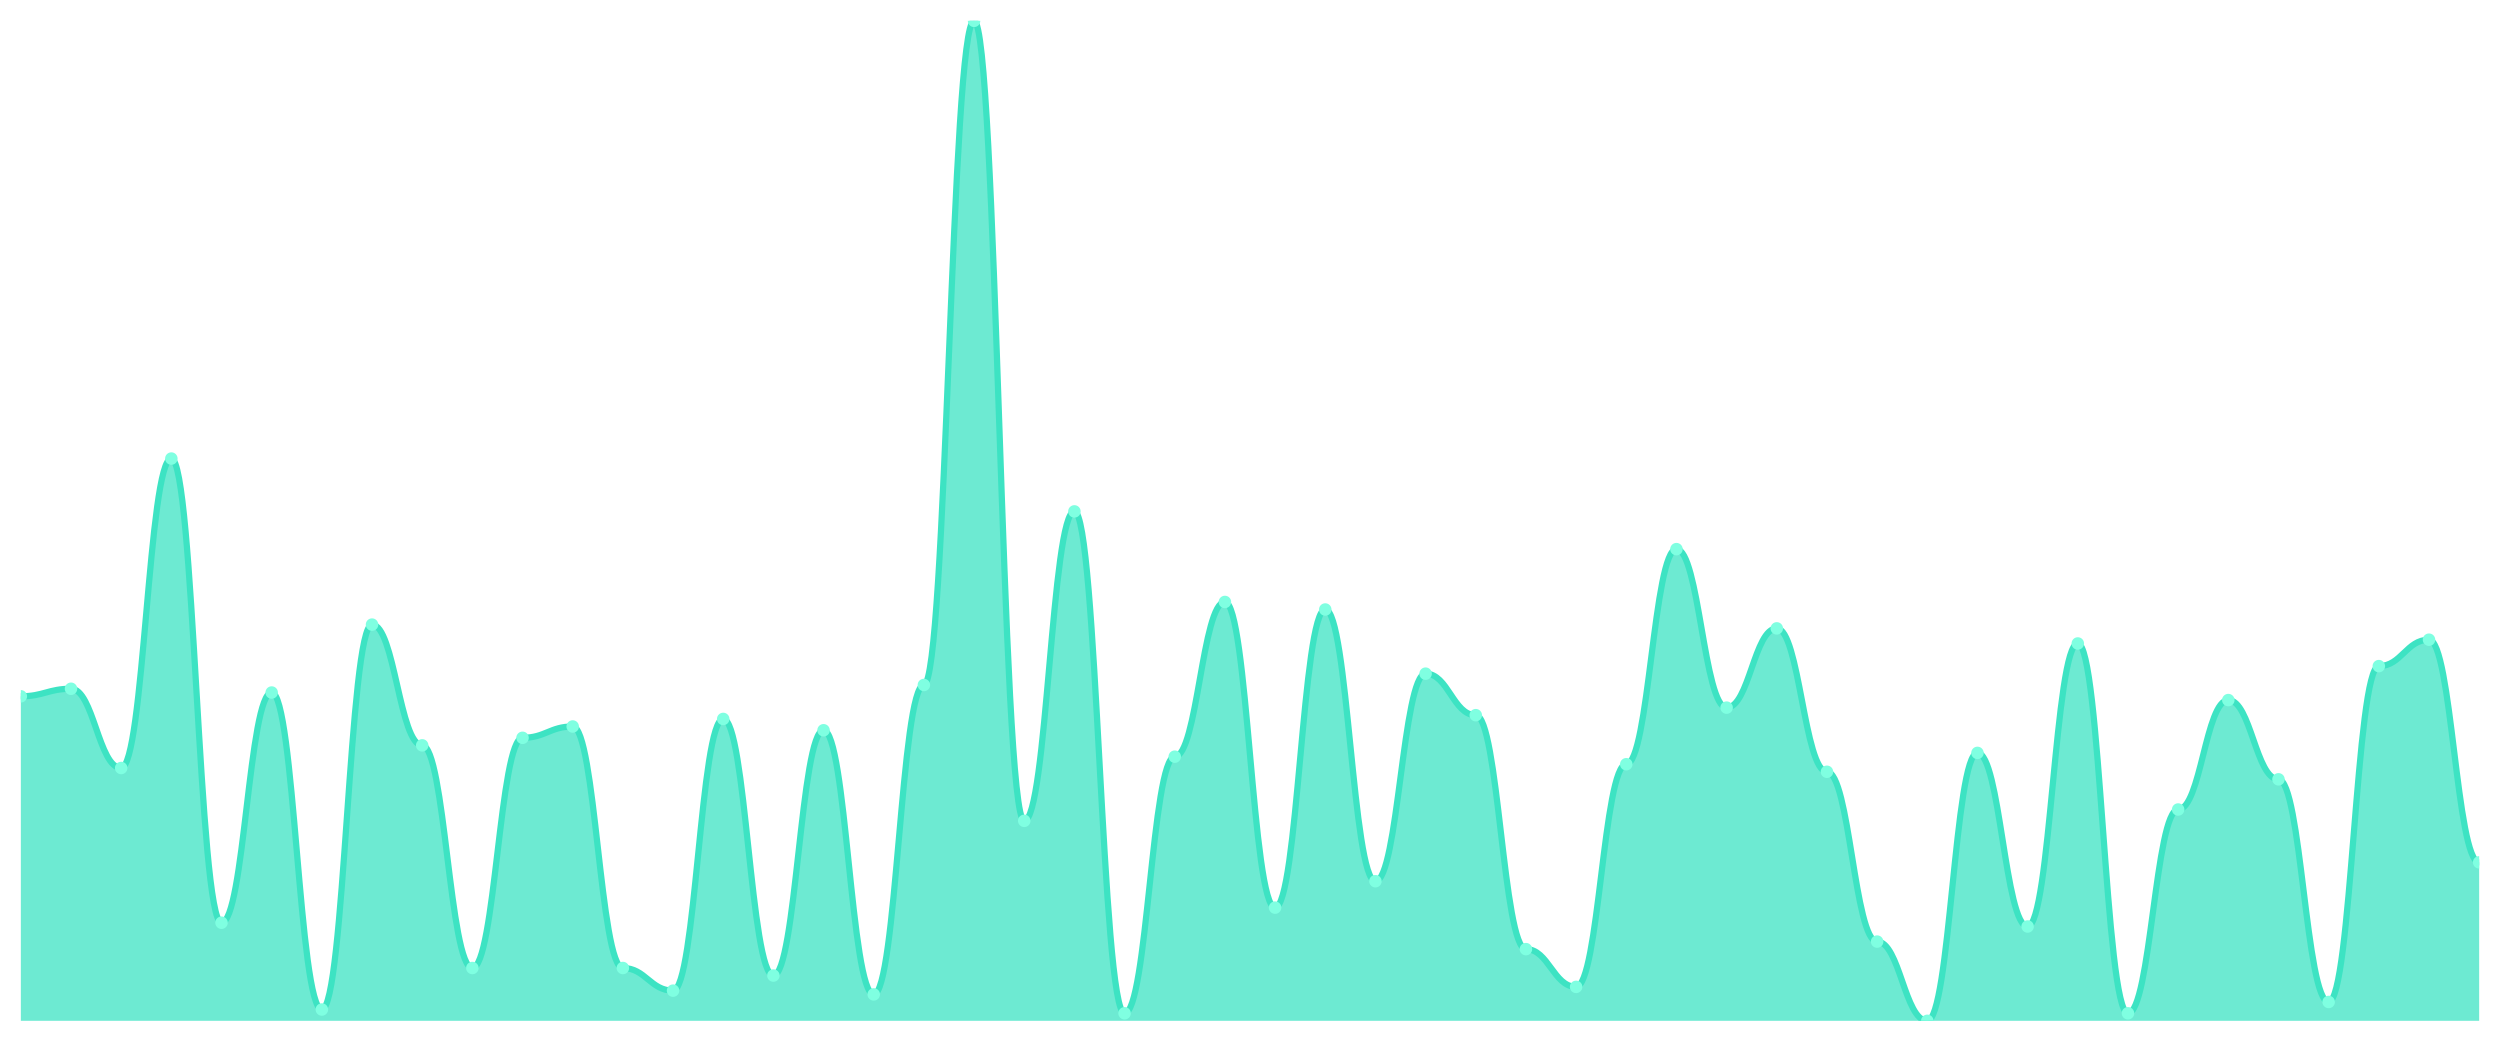
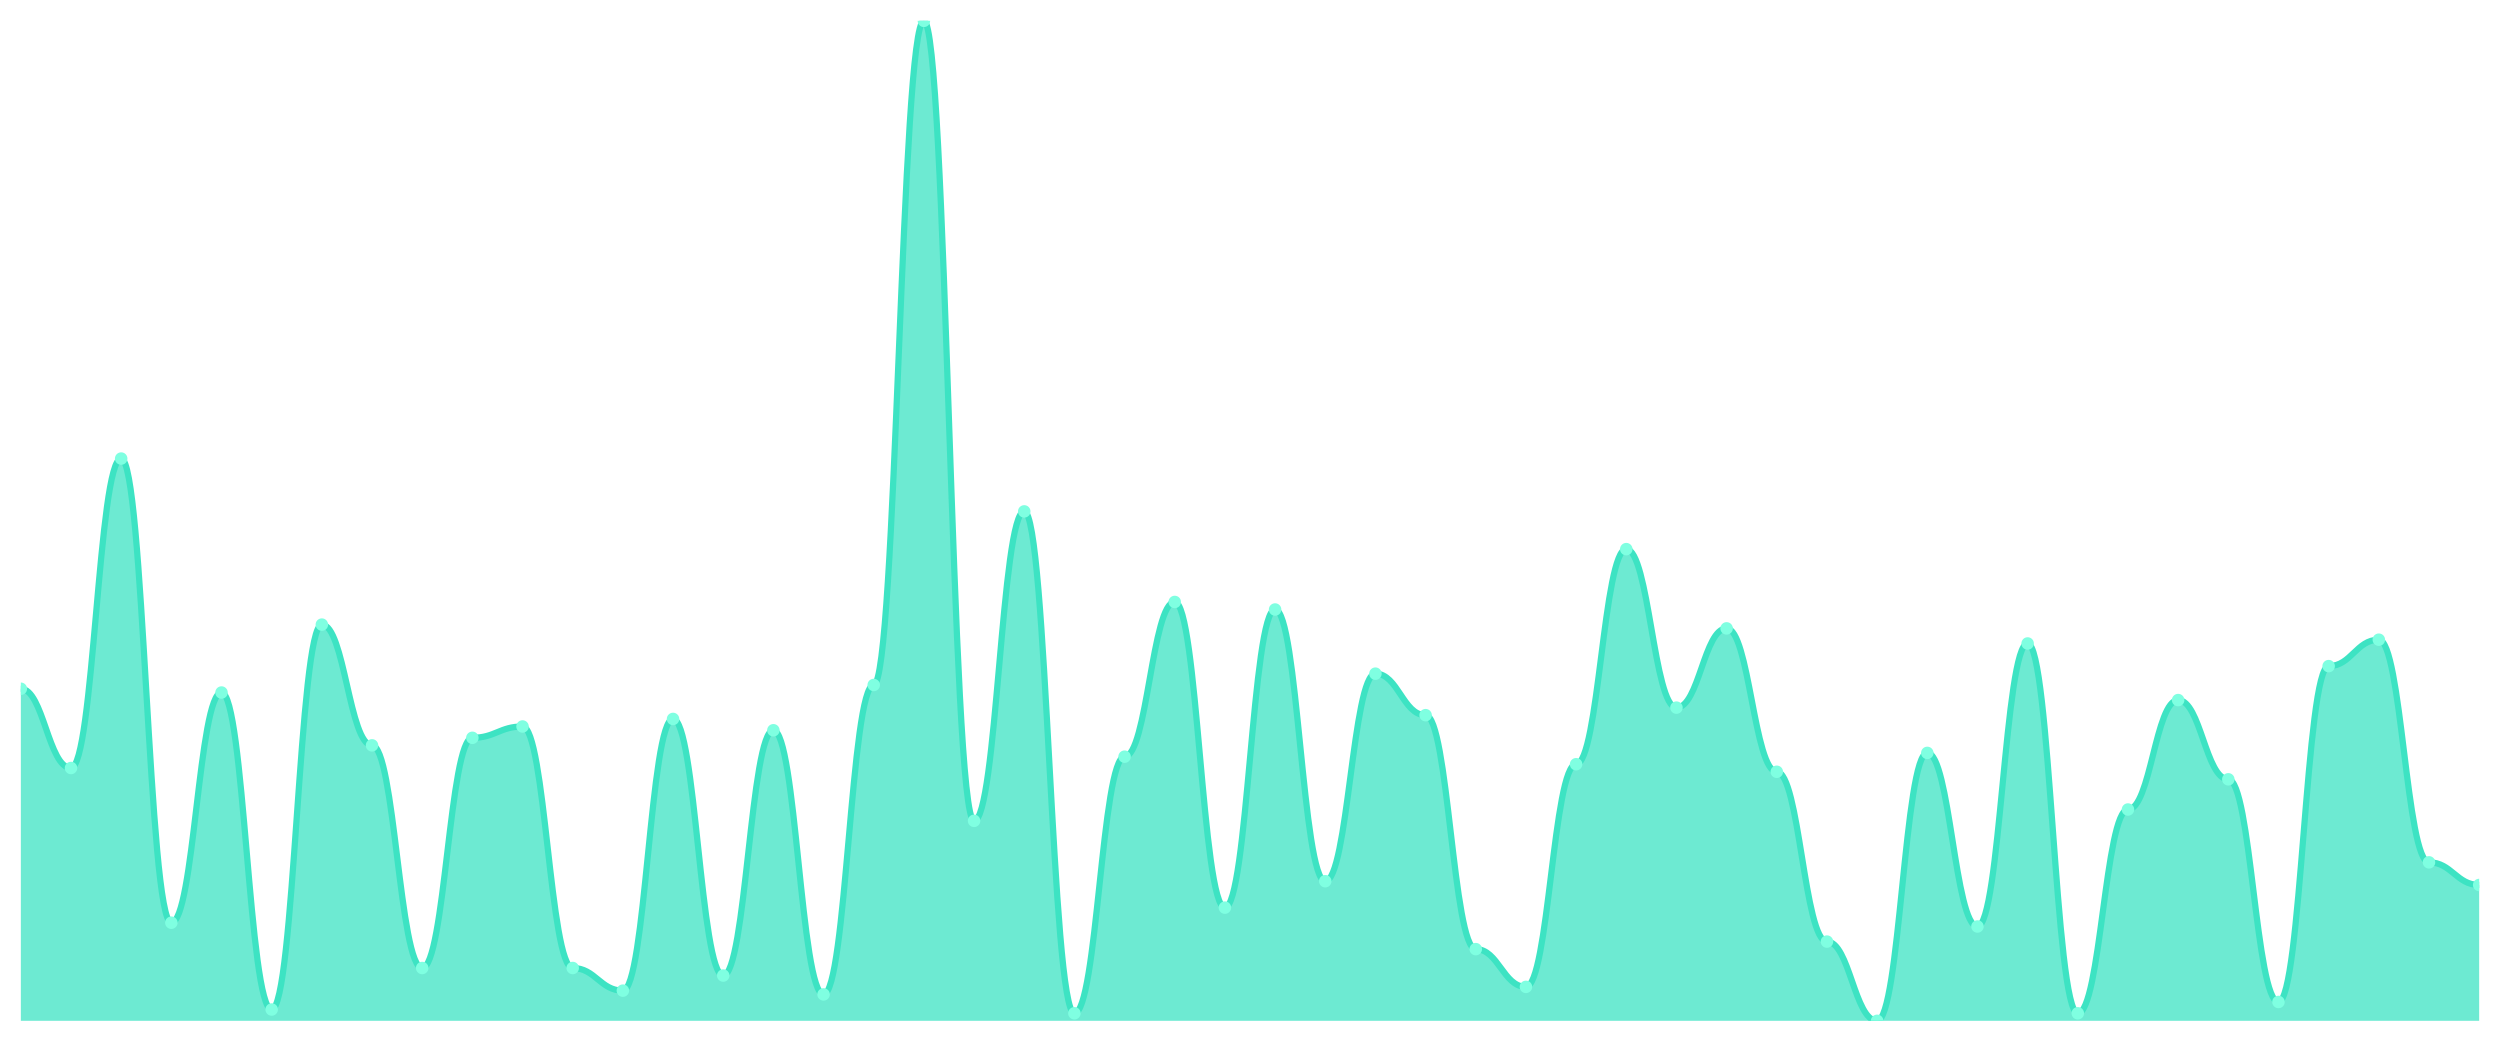
<svg xmlns="http://www.w3.org/2000/svg" viewBox="0 0 1200 500" width="1200" height="500">
  <defs>
    <clipPath id="c">
      <rect x="10" y="10" width="1180" height="480" />
    </clipPath>
  </defs>
  <rect width="1200" height="500" fill="none" />
  <g clip-path="url(#c)">
-     <path d="M 10,490 L 10,334.226 C 20.837,334.226 23.245,330.604 34.082,330.604 C 44.918,330.604 47.327,368.642 58.163,368.642 C 69,368.642 71.408,220.113 82.245,220.113 C 93.082,220.113 95.49,442.906 106.327,442.906 C 117.163,442.906 119.571,332.415 130.408,332.415 C 141.245,332.415 143.653,484.566 154.49,484.566 C 165.327,484.566 167.735,299.811 178.571,299.811 C 189.408,299.811 191.816,357.774 202.653,357.774 C 213.49,357.774 215.898,464.642 226.735,464.642 C 237.571,464.642 239.98,354.151 250.816,354.151 C 261.653,354.151 264.061,348.717 274.898,348.717 C 285.735,348.717 288.143,464.642 298.98,464.642 C 309.816,464.642 312.224,475.509 323.061,475.509 C 333.898,475.509 336.306,345.094 347.143,345.094 C 357.98,345.094 360.388,468.264 371.224,468.264 C 382.061,468.264 384.469,350.528 395.306,350.528 C 406.143,350.528 408.551,477.321 419.388,477.321 C 430.224,477.321 432.633,328.792 443.469,328.792 C 454.306,328.792 456.714,10 467.551,10 C 478.388,10 480.796,394 491.633,394 C 502.469,394 504.878,245.472 515.714,245.472 C 526.551,245.472 528.959,486.377 539.796,486.377 C 550.633,486.377 553.041,363.208 563.878,363.208 C 574.714,363.208 577.122,288.943 587.959,288.943 C 598.796,288.943 601.204,435.66 612.041,435.66 C 622.878,435.66 625.286,292.566 636.122,292.566 C 646.959,292.566 649.367,422.981 660.204,422.981 C 671.041,422.981 673.449,323.358 684.286,323.358 C 695.122,323.358 697.531,343.283 708.367,343.283 C 719.204,343.283 721.612,455.585 732.449,455.585 C 743.286,455.585 745.694,473.698 756.531,473.698 C 767.367,473.698 769.776,366.83 780.612,366.83 C 791.449,366.83 793.857,263.585 804.694,263.585 C 815.531,263.585 817.939,339.66 828.776,339.66 C 839.612,339.66 842.02,301.623 852.857,301.623 C 863.694,301.623 866.102,370.453 876.939,370.453 C 887.776,370.453 890.184,451.962 901.02,451.962 C 911.857,451.962 914.265,490 925.102,490 C 935.939,490 938.347,361.396 949.184,361.396 C 960.02,361.396 962.429,444.717 973.265,444.717 C 984.102,444.717 986.51,308.868 997.347,308.868 C 1008.184,308.868 1010.592,486.377 1021.429,486.377 C 1032.265,486.377 1034.673,388.566 1045.51,388.566 C 1056.347,388.566 1058.755,336.038 1069.592,336.038 C 1080.429,336.038 1082.837,374.075 1093.673,374.075 C 1104.51,374.075 1106.918,480.943 1117.755,480.943 C 1128.592,480.943 1131,319.736 1141.837,319.736 C 1152.673,319.736 1155.082,307.057 1165.918,307.057 C 1176.755,307.057 1179.163,413.925 1190,413.925 L 1190,490 Z" fill="rgba(61,227,195,0.75)" />
-     <path d="M 10,334.226 C 20.837,334.226 23.245,330.604 34.082,330.604 C 44.918,330.604 47.327,368.642 58.163,368.642 C 69,368.642 71.408,220.113 82.245,220.113 C 93.082,220.113 95.49,442.906 106.327,442.906 C 117.163,442.906 119.571,332.415 130.408,332.415 C 141.245,332.415 143.653,484.566 154.49,484.566 C 165.327,484.566 167.735,299.811 178.571,299.811 C 189.408,299.811 191.816,357.774 202.653,357.774 C 213.49,357.774 215.898,464.642 226.735,464.642 C 237.571,464.642 239.98,354.151 250.816,354.151 C 261.653,354.151 264.061,348.717 274.898,348.717 C 285.735,348.717 288.143,464.642 298.98,464.642 C 309.816,464.642 312.224,475.509 323.061,475.509 C 333.898,475.509 336.306,345.094 347.143,345.094 C 357.98,345.094 360.388,468.264 371.224,468.264 C 382.061,468.264 384.469,350.528 395.306,350.528 C 406.143,350.528 408.551,477.321 419.388,477.321 C 430.224,477.321 432.633,328.792 443.469,328.792 C 454.306,328.792 456.714,10 467.551,10 C 478.388,10 480.796,394 491.633,394 C 502.469,394 504.878,245.472 515.714,245.472 C 526.551,245.472 528.959,486.377 539.796,486.377 C 550.633,486.377 553.041,363.208 563.878,363.208 C 574.714,363.208 577.122,288.943 587.959,288.943 C 598.796,288.943 601.204,435.66 612.041,435.66 C 622.878,435.66 625.286,292.566 636.122,292.566 C 646.959,292.566 649.367,422.981 660.204,422.981 C 671.041,422.981 673.449,323.358 684.286,323.358 C 695.122,323.358 697.531,343.283 708.367,343.283 C 719.204,343.283 721.612,455.585 732.449,455.585 C 743.286,455.585 745.694,473.698 756.531,473.698 C 767.367,473.698 769.776,366.83 780.612,366.83 C 791.449,366.83 793.857,263.585 804.694,263.585 C 815.531,263.585 817.939,339.66 828.776,339.66 C 839.612,339.66 842.02,301.623 852.857,301.623 C 863.694,301.623 866.102,370.453 876.939,370.453 C 887.776,370.453 890.184,451.962 901.02,451.962 C 911.857,451.962 914.265,490 925.102,490 C 935.939,490 938.347,361.396 949.184,361.396 C 960.02,361.396 962.429,444.717 973.265,444.717 C 984.102,444.717 986.51,308.868 997.347,308.868 C 1008.184,308.868 1010.592,486.377 1021.429,486.377 C 1032.265,486.377 1034.673,388.566 1045.51,388.566 C 1056.347,388.566 1058.755,336.038 1069.592,336.038 C 1080.429,336.038 1082.837,374.075 1093.673,374.075 C 1104.51,374.075 1106.918,480.943 1117.755,480.943 C 1128.592,480.943 1131,319.736 1141.837,319.736 C 1152.673,319.736 1155.082,307.057 1165.918,307.057 C 1176.755,307.057 1179.163,413.925 1190,413.925" fill="none" stroke="#3de3c3" stroke-width="3" stroke-linecap="round" stroke-linejoin="round" />
-     <circle cx="10" cy="334.226" r="3" fill="#7fffe1" />
-     <circle cx="34.082" cy="330.604" r="3" fill="#7fffe1" />
-     <circle cx="58.163" cy="368.642" r="3" fill="#7fffe1" />
-     <circle cx="82.245" cy="220.113" r="3" fill="#7fffe1" />
-     <circle cx="106.327" cy="442.906" r="3" fill="#7fffe1" />
-     <circle cx="130.408" cy="332.415" r="3" fill="#7fffe1" />
-     <circle cx="154.49" cy="484.566" r="3" fill="#7fffe1" />
-     <circle cx="178.571" cy="299.811" r="3" fill="#7fffe1" />
-     <circle cx="202.653" cy="357.774" r="3" fill="#7fffe1" />
-     <circle cx="226.735" cy="464.642" r="3" fill="#7fffe1" />
-     <circle cx="250.816" cy="354.151" r="3" fill="#7fffe1" />
-     <circle cx="274.898" cy="348.717" r="3" fill="#7fffe1" />
-     <circle cx="298.98" cy="464.642" r="3" fill="#7fffe1" />
-     <circle cx="323.061" cy="475.509" r="3" fill="#7fffe1" />
-     <circle cx="347.143" cy="345.094" r="3" fill="#7fffe1" />
-     <circle cx="371.224" cy="468.264" r="3" fill="#7fffe1" />
-     <circle cx="395.306" cy="350.528" r="3" fill="#7fffe1" />
-     <circle cx="419.388" cy="477.321" r="3" fill="#7fffe1" />
-     <circle cx="443.469" cy="328.792" r="3" fill="#7fffe1" />
-     <circle cx="467.551" cy="10" r="3" fill="#7fffe1" />
-     <circle cx="491.633" cy="394" r="3" fill="#7fffe1" />
-     <circle cx="515.714" cy="245.472" r="3" fill="#7fffe1" />
-     <circle cx="539.796" cy="486.377" r="3" fill="#7fffe1" />
-     <circle cx="563.878" cy="363.208" r="3" fill="#7fffe1" />
-     <circle cx="587.959" cy="288.943" r="3" fill="#7fffe1" />
-     <circle cx="612.041" cy="435.66" r="3" fill="#7fffe1" />
-     <circle cx="636.122" cy="292.566" r="3" fill="#7fffe1" />
-     <circle cx="660.204" cy="422.981" r="3" fill="#7fffe1" />
-     <circle cx="684.286" cy="323.358" r="3" fill="#7fffe1" />
-     <circle cx="708.367" cy="343.283" r="3" fill="#7fffe1" />
-     <circle cx="732.449" cy="455.585" r="3" fill="#7fffe1" />
-     <circle cx="756.531" cy="473.698" r="3" fill="#7fffe1" />
-     <circle cx="780.612" cy="366.83" r="3" fill="#7fffe1" />
-     <circle cx="804.694" cy="263.585" r="3" fill="#7fffe1" />
-     <circle cx="828.776" cy="339.66" r="3" fill="#7fffe1" />
-     <circle cx="852.857" cy="301.623" r="3" fill="#7fffe1" />
-     <circle cx="876.939" cy="370.453" r="3" fill="#7fffe1" />
-     <circle cx="901.02" cy="451.962" r="3" fill="#7fffe1" />
-     <circle cx="925.102" cy="490" r="3" fill="#7fffe1" />
-     <circle cx="949.184" cy="361.396" r="3" fill="#7fffe1" />
-     <circle cx="973.265" cy="444.717" r="3" fill="#7fffe1" />
-     <circle cx="997.347" cy="308.868" r="3" fill="#7fffe1" />
-     <circle cx="1021.429" cy="486.377" r="3" fill="#7fffe1" />
-     <circle cx="1045.51" cy="388.566" r="3" fill="#7fffe1" />
-     <circle cx="1069.592" cy="336.038" r="3" fill="#7fffe1" />
-     <circle cx="1093.673" cy="374.075" r="3" fill="#7fffe1" />
-     <circle cx="1117.755" cy="480.943" r="3" fill="#7fffe1" />
-     <circle cx="1141.837" cy="319.736" r="3" fill="#7fffe1" />
-     <circle cx="1165.918" cy="307.057" r="3" fill="#7fffe1" />
-     <circle cx="1190" cy="413.925" r="3" fill="#7fffe1" />
+     <path d="M 10,490 L 10,330.604 C 20.837,330.604 23.245,368.642 34.082,368.642 C 44.918,368.642 47.327,220.113 58.163,220.113 C 69,220.113 71.408,442.906 82.245,442.906 C 93.082,442.906 95.49,332.415 106.327,332.415 C 117.163,332.415 119.571,484.566 130.408,484.566 C 141.245,484.566 143.653,299.811 154.49,299.811 C 165.327,299.811 167.735,357.774 178.571,357.774 C 189.408,357.774 191.816,464.642 202.653,464.642 C 213.49,464.642 215.898,354.151 226.735,354.151 C 237.571,354.151 239.98,348.717 250.816,348.717 C 261.653,348.717 264.061,464.642 274.898,464.642 C 285.735,464.642 288.143,475.509 298.98,475.509 C 309.816,475.509 312.224,345.094 323.061,345.094 C 333.898,345.094 336.306,468.264 347.143,468.264 C 357.98,468.264 360.388,350.528 371.224,350.528 C 382.061,350.528 384.469,477.321 395.306,477.321 C 406.143,477.321 408.551,328.792 419.388,328.792 C 430.224,328.792 432.633,10 443.469,10 C 454.306,10 456.714,394 467.551,394 C 478.388,394 480.796,245.472 491.633,245.472 C 502.469,245.472 504.878,486.377 515.714,486.377 C 526.551,486.377 528.959,363.208 539.796,363.208 C 550.633,363.208 553.041,288.943 563.878,288.943 C 574.714,288.943 577.122,435.66 587.959,435.66 C 598.796,435.66 601.204,292.566 612.041,292.566 C 622.878,292.566 625.286,422.981 636.122,422.981 C 646.959,422.981 649.367,323.358 660.204,323.358 C 671.041,323.358 673.449,343.283 684.286,343.283 C 695.122,343.283 697.531,455.585 708.367,455.585 C 719.204,455.585 721.612,473.698 732.449,473.698 C 743.286,473.698 745.694,366.83 756.531,366.83 C 767.367,366.83 769.776,263.585 780.612,263.585 C 791.449,263.585 793.857,339.66 804.694,339.66 C 815.531,339.66 817.939,301.623 828.776,301.623 C 839.612,301.623 842.02,370.453 852.857,370.453 C 863.694,370.453 866.102,451.962 876.939,451.962 C 887.776,451.962 890.184,490 901.02,490 C 911.857,490 914.265,361.396 925.102,361.396 C 935.939,361.396 938.347,444.717 949.184,444.717 C 960.02,444.717 962.429,308.868 973.265,308.868 C 984.102,308.868 986.51,486.377 997.347,486.377 C 1008.184,486.377 1010.592,388.566 1021.429,388.566 C 1032.265,388.566 1034.673,336.038 1045.51,336.038 C 1056.347,336.038 1058.755,374.075 1069.592,374.075 C 1080.429,374.075 1082.837,480.943 1093.673,480.943 C 1104.51,480.943 1106.918,319.736 1117.755,319.736 C 1128.592,319.736 1131,307.057 1141.837,307.057 C 1152.673,307.057 1155.082,413.925 1165.918,413.925 C 1176.755,413.925 1179.163,424.792 1190,424.792 L 1190,490 Z" fill="rgba(61,227,195,0.75)" />
+     <path d="M 10,330.604 C 20.837,330.604 23.245,368.642 34.082,368.642 C 44.918,368.642 47.327,220.113 58.163,220.113 C 69,220.113 71.408,442.906 82.245,442.906 C 93.082,442.906 95.49,332.415 106.327,332.415 C 117.163,332.415 119.571,484.566 130.408,484.566 C 141.245,484.566 143.653,299.811 154.49,299.811 C 165.327,299.811 167.735,357.774 178.571,357.774 C 189.408,357.774 191.816,464.642 202.653,464.642 C 213.49,464.642 215.898,354.151 226.735,354.151 C 237.571,354.151 239.98,348.717 250.816,348.717 C 261.653,348.717 264.061,464.642 274.898,464.642 C 285.735,464.642 288.143,475.509 298.98,475.509 C 309.816,475.509 312.224,345.094 323.061,345.094 C 333.898,345.094 336.306,468.264 347.143,468.264 C 357.98,468.264 360.388,350.528 371.224,350.528 C 382.061,350.528 384.469,477.321 395.306,477.321 C 406.143,477.321 408.551,328.792 419.388,328.792 C 430.224,328.792 432.633,10 443.469,10 C 454.306,10 456.714,394 467.551,394 C 478.388,394 480.796,245.472 491.633,245.472 C 502.469,245.472 504.878,486.377 515.714,486.377 C 526.551,486.377 528.959,363.208 539.796,363.208 C 550.633,363.208 553.041,288.943 563.878,288.943 C 574.714,288.943 577.122,435.66 587.959,435.66 C 598.796,435.66 601.204,292.566 612.041,292.566 C 622.878,292.566 625.286,422.981 636.122,422.981 C 646.959,422.981 649.367,323.358 660.204,323.358 C 671.041,323.358 673.449,343.283 684.286,343.283 C 695.122,343.283 697.531,455.585 708.367,455.585 C 719.204,455.585 721.612,473.698 732.449,473.698 C 743.286,473.698 745.694,366.83 756.531,366.83 C 767.367,366.83 769.776,263.585 780.612,263.585 C 791.449,263.585 793.857,339.66 804.694,339.66 C 815.531,339.66 817.939,301.623 828.776,301.623 C 839.612,301.623 842.02,370.453 852.857,370.453 C 863.694,370.453 866.102,451.962 876.939,451.962 C 887.776,451.962 890.184,490 901.02,490 C 911.857,490 914.265,361.396 925.102,361.396 C 935.939,361.396 938.347,444.717 949.184,444.717 C 960.02,444.717 962.429,308.868 973.265,308.868 C 984.102,308.868 986.51,486.377 997.347,486.377 C 1008.184,486.377 1010.592,388.566 1021.429,388.566 C 1032.265,388.566 1034.673,336.038 1045.51,336.038 C 1056.347,336.038 1058.755,374.075 1069.592,374.075 C 1080.429,374.075 1082.837,480.943 1093.673,480.943 C 1104.51,480.943 1106.918,319.736 1117.755,319.736 C 1128.592,319.736 1131,307.057 1141.837,307.057 C 1152.673,307.057 1155.082,413.925 1165.918,413.925 C 1176.755,413.925 1179.163,424.792 1190,424.792" fill="none" stroke="#3de3c3" stroke-width="3" stroke-linecap="round" stroke-linejoin="round" />
+     <circle cx="10" cy="330.604" r="3" fill="#7fffe1" />
+     <circle cx="34.082" cy="368.642" r="3" fill="#7fffe1" />
+     <circle cx="58.163" cy="220.113" r="3" fill="#7fffe1" />
+     <circle cx="82.245" cy="442.906" r="3" fill="#7fffe1" />
+     <circle cx="106.327" cy="332.415" r="3" fill="#7fffe1" />
+     <circle cx="130.408" cy="484.566" r="3" fill="#7fffe1" />
+     <circle cx="154.49" cy="299.811" r="3" fill="#7fffe1" />
+     <circle cx="178.571" cy="357.774" r="3" fill="#7fffe1" />
+     <circle cx="202.653" cy="464.642" r="3" fill="#7fffe1" />
+     <circle cx="226.735" cy="354.151" r="3" fill="#7fffe1" />
+     <circle cx="250.816" cy="348.717" r="3" fill="#7fffe1" />
+     <circle cx="274.898" cy="464.642" r="3" fill="#7fffe1" />
+     <circle cx="298.98" cy="475.509" r="3" fill="#7fffe1" />
+     <circle cx="323.061" cy="345.094" r="3" fill="#7fffe1" />
+     <circle cx="347.143" cy="468.264" r="3" fill="#7fffe1" />
+     <circle cx="371.224" cy="350.528" r="3" fill="#7fffe1" />
+     <circle cx="395.306" cy="477.321" r="3" fill="#7fffe1" />
+     <circle cx="419.388" cy="328.792" r="3" fill="#7fffe1" />
+     <circle cx="443.469" cy="10" r="3" fill="#7fffe1" />
+     <circle cx="467.551" cy="394" r="3" fill="#7fffe1" />
+     <circle cx="491.633" cy="245.472" r="3" fill="#7fffe1" />
+     <circle cx="515.714" cy="486.377" r="3" fill="#7fffe1" />
+     <circle cx="539.796" cy="363.208" r="3" fill="#7fffe1" />
+     <circle cx="563.878" cy="288.943" r="3" fill="#7fffe1" />
+     <circle cx="587.959" cy="435.66" r="3" fill="#7fffe1" />
+     <circle cx="612.041" cy="292.566" r="3" fill="#7fffe1" />
+     <circle cx="636.122" cy="422.981" r="3" fill="#7fffe1" />
+     <circle cx="660.204" cy="323.358" r="3" fill="#7fffe1" />
+     <circle cx="684.286" cy="343.283" r="3" fill="#7fffe1" />
+     <circle cx="708.367" cy="455.585" r="3" fill="#7fffe1" />
+     <circle cx="732.449" cy="473.698" r="3" fill="#7fffe1" />
+     <circle cx="756.531" cy="366.83" r="3" fill="#7fffe1" />
+     <circle cx="780.612" cy="263.585" r="3" fill="#7fffe1" />
+     <circle cx="804.694" cy="339.66" r="3" fill="#7fffe1" />
+     <circle cx="828.776" cy="301.623" r="3" fill="#7fffe1" />
+     <circle cx="852.857" cy="370.453" r="3" fill="#7fffe1" />
+     <circle cx="876.939" cy="451.962" r="3" fill="#7fffe1" />
+     <circle cx="901.02" cy="490" r="3" fill="#7fffe1" />
+     <circle cx="925.102" cy="361.396" r="3" fill="#7fffe1" />
+     <circle cx="949.184" cy="444.717" r="3" fill="#7fffe1" />
+     <circle cx="973.265" cy="308.868" r="3" fill="#7fffe1" />
+     <circle cx="997.347" cy="486.377" r="3" fill="#7fffe1" />
+     <circle cx="1021.429" cy="388.566" r="3" fill="#7fffe1" />
+     <circle cx="1045.51" cy="336.038" r="3" fill="#7fffe1" />
+     <circle cx="1069.592" cy="374.075" r="3" fill="#7fffe1" />
+     <circle cx="1093.673" cy="480.943" r="3" fill="#7fffe1" />
+     <circle cx="1117.755" cy="319.736" r="3" fill="#7fffe1" />
+     <circle cx="1141.837" cy="307.057" r="3" fill="#7fffe1" />
+     <circle cx="1165.918" cy="413.925" r="3" fill="#7fffe1" />
+     <circle cx="1190" cy="424.792" r="3" fill="#7fffe1" />
  </g>
</svg>
